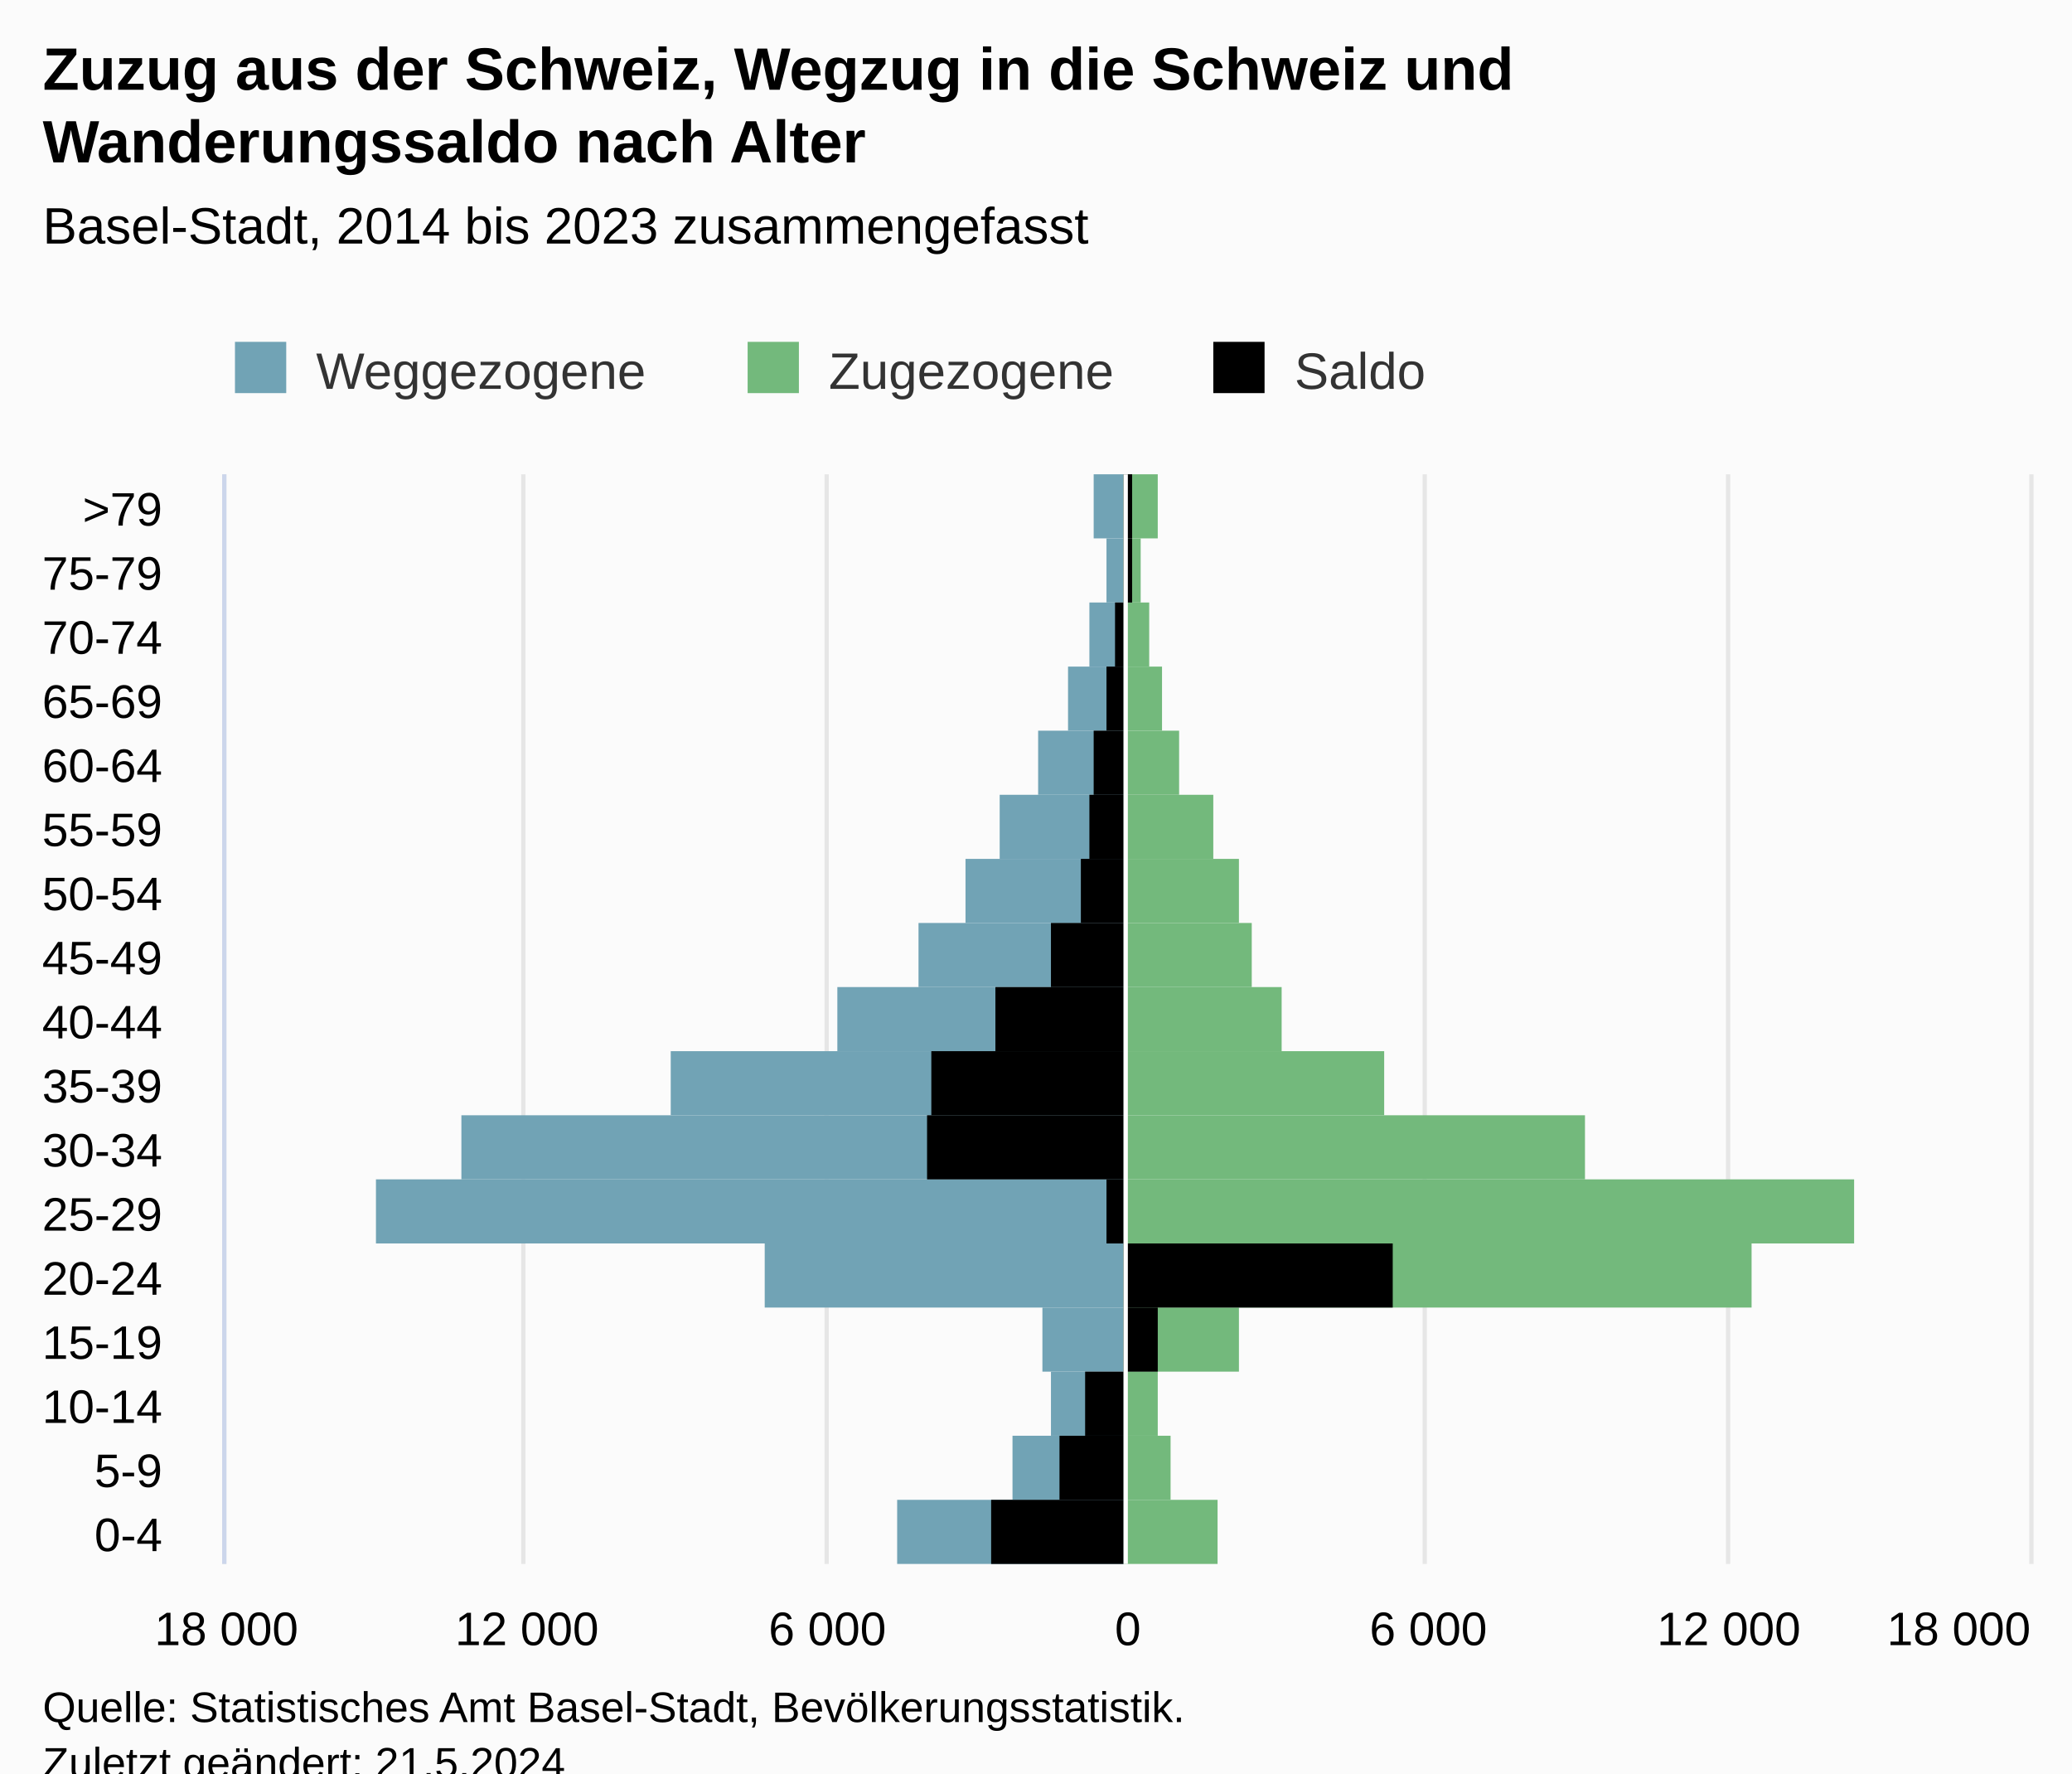
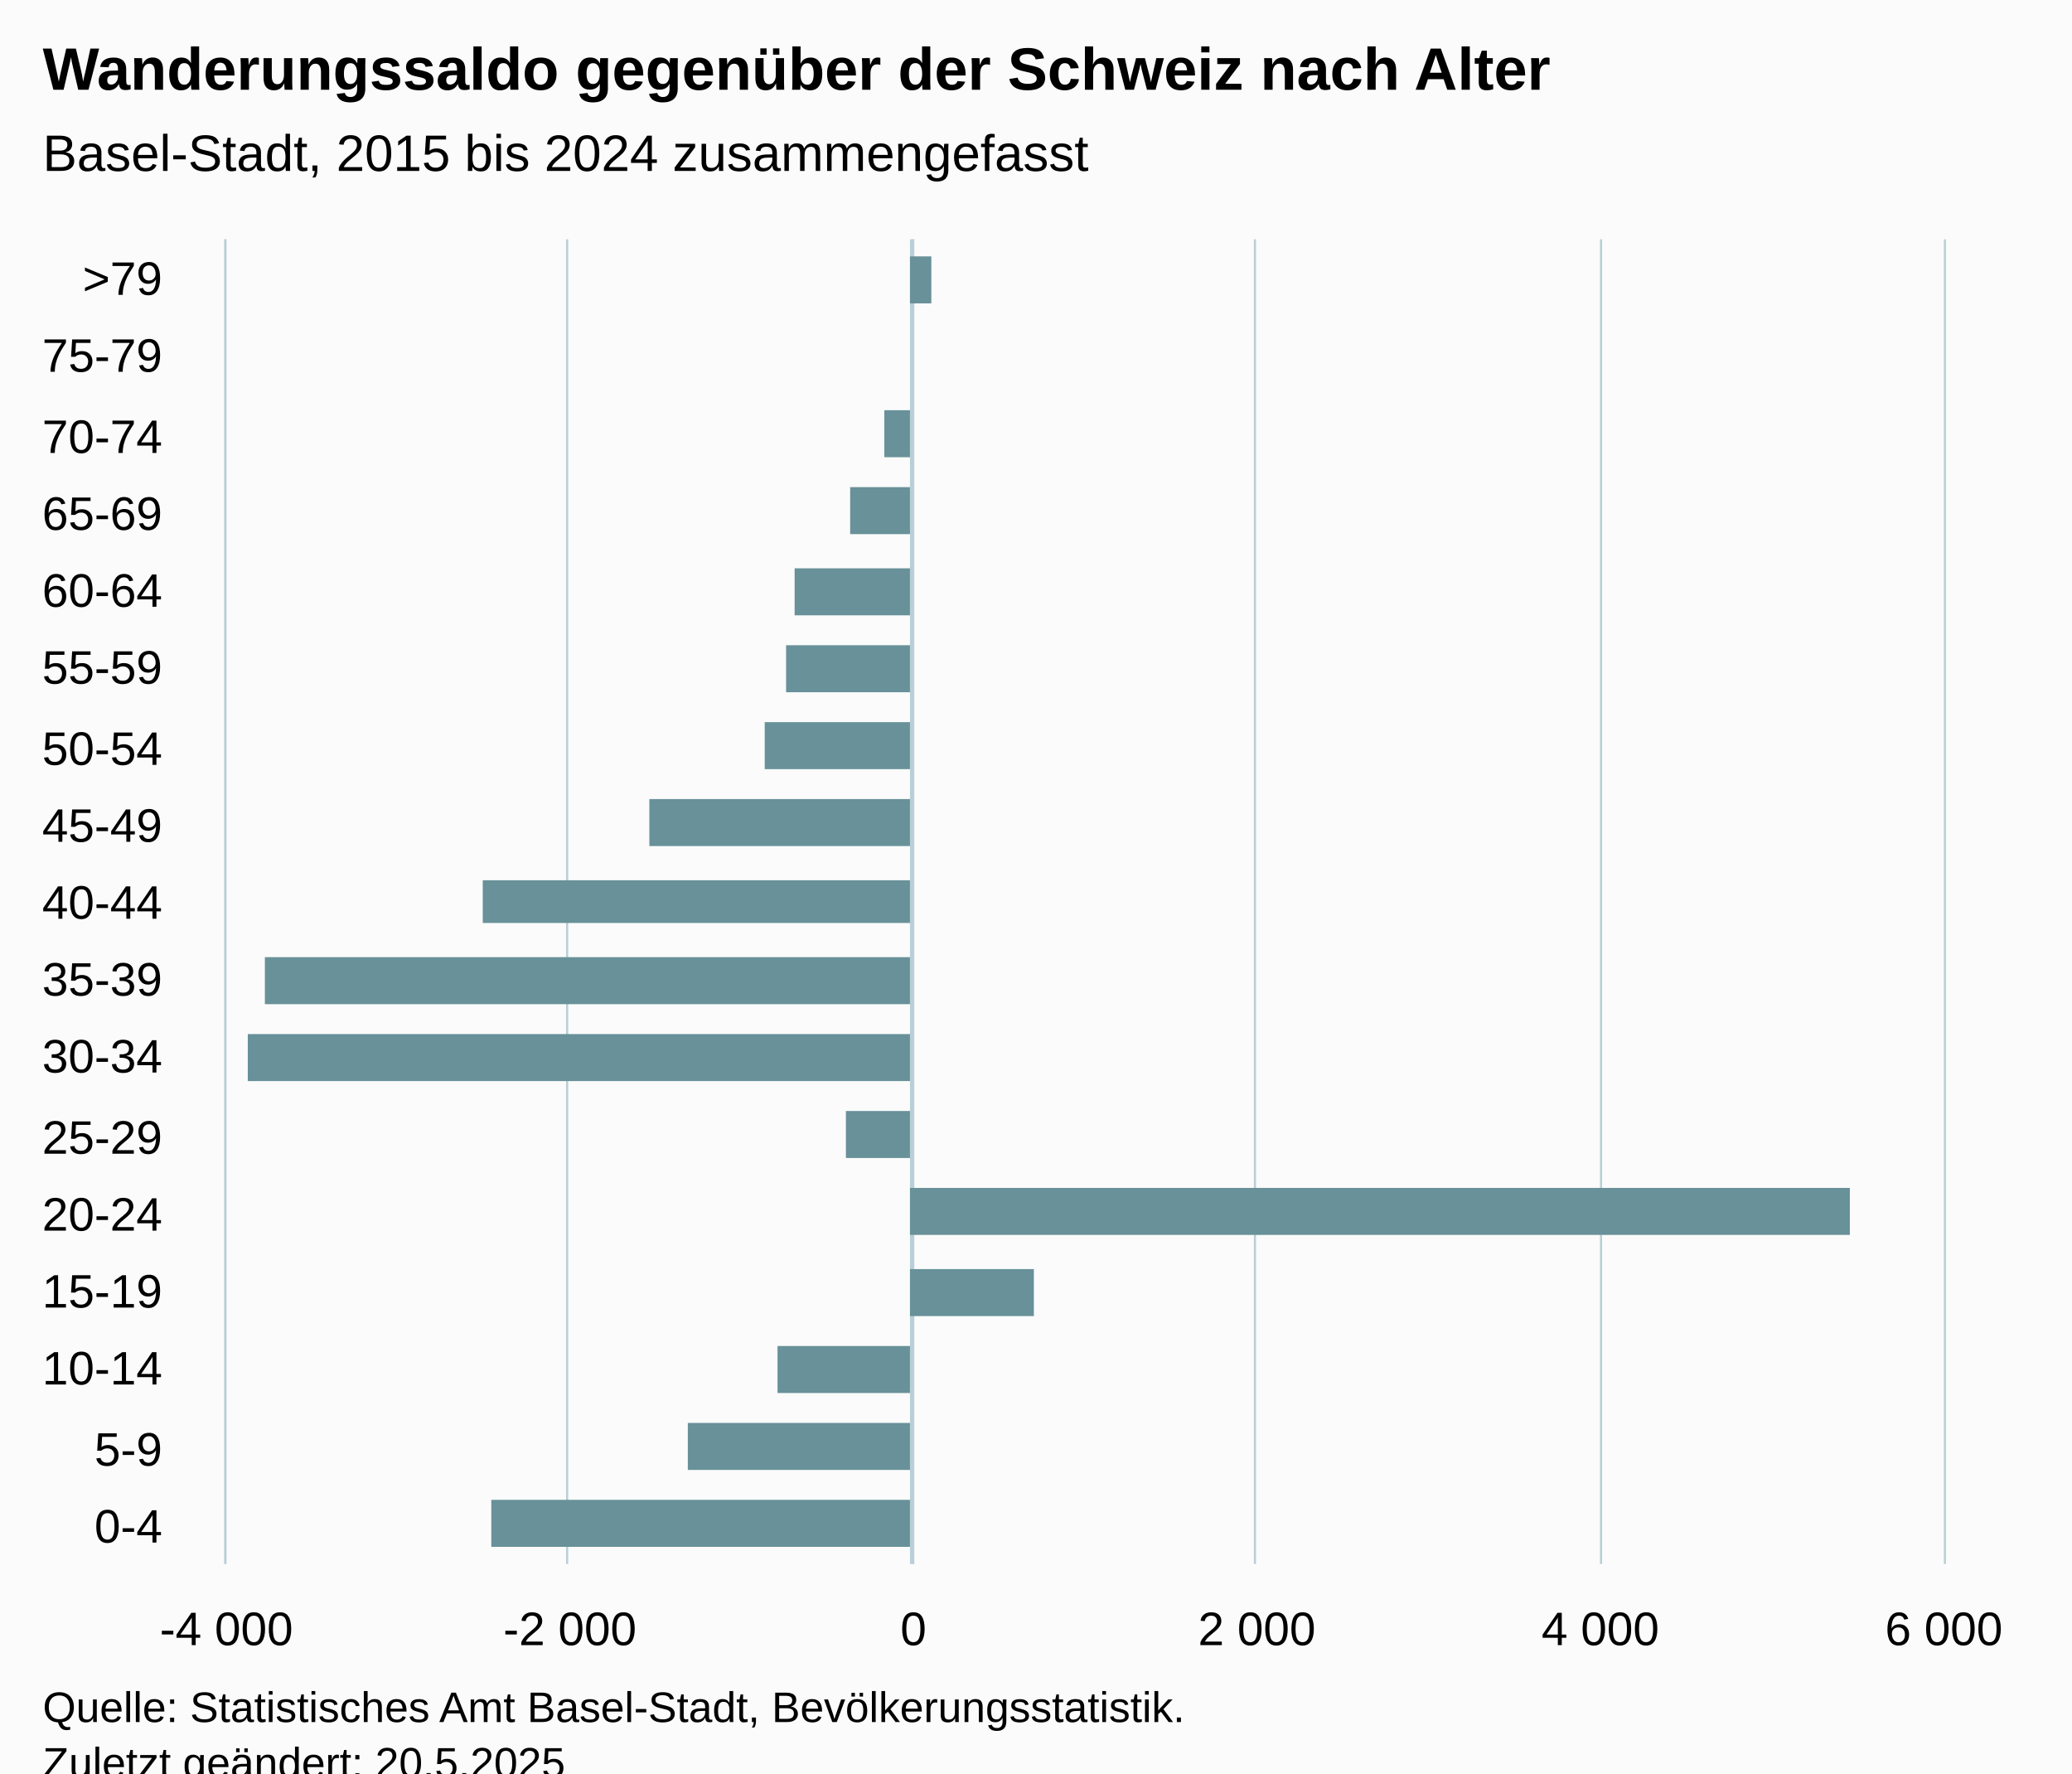
<svg xmlns="http://www.w3.org/2000/svg" version="1.1" class="highcharts-root" style="font-family:Arial;font-size:12px;" viewBox="0 0 485 415">
  <defs>
-     <clipPath id="highcharts-u8obd61-59-">
-       <rect x="0" y="0" width="255" height="422" fill="none" />
+     <clipPath id="highcharts-vca91lx-24-">
+       <rect x="0" y="0" width="310" height="402" fill="none" />
    </clipPath>
-     <clipPath id="highcharts-u8obd61-77-">
-       <rect x="0" y="0" width="255" height="422" fill="none" />
+     <clipPath id="highcharts-vca91lx-42-">
+       <rect x="0" y="0" width="310" height="402" fill="none" />
    </clipPath>
-     <clipPath id="highcharts-u8obd61-112-">
-       <rect x="53" y="111" width="422" height="255" fill="none" />
+     <clipPath id="highcharts-vca91lx-43-">
+       <rect x="53" y="56" width="402" height="310" fill="none" />
    </clipPath>
  </defs>
  <rect fill="#fbfbfb" class="highcharts-background" x="0" y="0" width="485" height="428" rx="0" ry="0" />
-   <rect fill="none" class="highcharts-plot-background" x="53" y="111" width="422" height="255" />
+   <rect fill="none" class="highcharts-plot-background" x="53" y="56" width="402" height="310" />
  <g class="highcharts-pane-group" data-z-index="0" />
+   <g class="highcharts-plot-lines-0" data-z-index="0">
+     <path fill="none" class="highcharts-plot-line " stroke="#B9CFD7" stroke-width="1" d="M 213.5 56 L 213.5 366" />
+   </g>
  <g class="highcharts-grid highcharts-xaxis-grid" data-z-index="1">
-     <path fill="none" data-z-index="1" class="highcharts-grid-line" d="M 53 351.5 L 475 351.5" opacity="1" />
-     <path fill="none" data-z-index="1" class="highcharts-grid-line" d="M 53 336.5 L 475 336.5" opacity="1" />
-     <path fill="none" data-z-index="1" class="highcharts-grid-line" d="M 53 321.5 L 475 321.5" opacity="1" />
-     <path fill="none" data-z-index="1" class="highcharts-grid-line" d="M 53 306.5 L 475 306.5" opacity="1" />
-     <path fill="none" data-z-index="1" class="highcharts-grid-line" d="M 53 291.5 L 475 291.5" opacity="1" />
-     <path fill="none" data-z-index="1" class="highcharts-grid-line" d="M 53 276.5 L 475 276.5" opacity="1" />
-     <path fill="none" data-z-index="1" class="highcharts-grid-line" d="M 53 261.5 L 475 261.5" opacity="1" />
-     <path fill="none" data-z-index="1" class="highcharts-grid-line" d="M 53 246.5 L 475 246.5" opacity="1" />
-     <path fill="none" data-z-index="1" class="highcharts-grid-line" d="M 53 231.5 L 475 231.5" opacity="1" />
-     <path fill="none" data-z-index="1" class="highcharts-grid-line" d="M 53 216.5 L 475 216.5" opacity="1" />
-     <path fill="none" data-z-index="1" class="highcharts-grid-line" d="M 53 201.5 L 475 201.5" opacity="1" />
-     <path fill="none" data-z-index="1" class="highcharts-grid-line" d="M 53 186.5 L 475 186.5" opacity="1" />
-     <path fill="none" data-z-index="1" class="highcharts-grid-line" d="M 53 171.5 L 475 171.5" opacity="1" />
-     <path fill="none" data-z-index="1" class="highcharts-grid-line" d="M 53 156.5 L 475 156.5" opacity="1" />
-     <path fill="none" data-z-index="1" class="highcharts-grid-line" d="M 53 141.5 L 475 141.5" opacity="1" />
-     <path fill="none" data-z-index="1" class="highcharts-grid-line" d="M 53 126.5 L 475 126.5" opacity="1" />
-     <path fill="none" data-z-index="1" class="highcharts-grid-line" d="M 53 111.5 L 475 111.5" opacity="1" />
-     <path fill="none" data-z-index="1" class="highcharts-grid-line" d="M 53 366.5 L 475 366.5" opacity="1" />
+     <path fill="none" data-z-index="1" class="highcharts-grid-line" d="M 53 348.5 L 455 348.5" opacity="1" />
+     <path fill="none" data-z-index="1" class="highcharts-grid-line" d="M 53 330.5 L 455 330.5" opacity="1" />
+     <path fill="none" data-z-index="1" class="highcharts-grid-line" d="M 53 311.5 L 455 311.5" opacity="1" />
+     <path fill="none" data-z-index="1" class="highcharts-grid-line" d="M 53 293.5 L 455 293.5" opacity="1" />
+     <path fill="none" data-z-index="1" class="highcharts-grid-line" d="M 53 275.5 L 455 275.5" opacity="1" />
+     <path fill="none" data-z-index="1" class="highcharts-grid-line" d="M 53 257.5 L 455 257.5" opacity="1" />
+     <path fill="none" data-z-index="1" class="highcharts-grid-line" d="M 53 238.5 L 455 238.5" opacity="1" />
+     <path fill="none" data-z-index="1" class="highcharts-grid-line" d="M 53 220.5 L 455 220.5" opacity="1" />
+     <path fill="none" data-z-index="1" class="highcharts-grid-line" d="M 53 202.5 L 455 202.5" opacity="1" />
+     <path fill="none" data-z-index="1" class="highcharts-grid-line" d="M 53 184.5 L 455 184.5" opacity="1" />
+     <path fill="none" data-z-index="1" class="highcharts-grid-line" d="M 53 165.5 L 455 165.5" opacity="1" />
+     <path fill="none" data-z-index="1" class="highcharts-grid-line" d="M 53 147.5 L 455 147.5" opacity="1" />
+     <path fill="none" data-z-index="1" class="highcharts-grid-line" d="M 53 129.5 L 455 129.5" opacity="1" />
+     <path fill="none" data-z-index="1" class="highcharts-grid-line" d="M 53 111.5 L 455 111.5" opacity="1" />
+     <path fill="none" data-z-index="1" class="highcharts-grid-line" d="M 53 92.5 L 455 92.5" opacity="1" />
+     <path fill="none" data-z-index="1" class="highcharts-grid-line" d="M 53 74.5 L 455 74.5" opacity="1" />
+     <path fill="none" data-z-index="1" class="highcharts-grid-line" d="M 53 56.5 L 455 56.5" opacity="1" />
+     <path fill="none" data-z-index="1" class="highcharts-grid-line" d="M 53 366.5 L 455 366.5" opacity="1" />
  </g>
  <g class="highcharts-grid highcharts-yaxis-grid" data-z-index="1">
-     <path fill="none" stroke="#e6e6e6" stroke-width="1" data-z-index="1" class="highcharts-grid-line" d="M 263.5 111 L 263.5 366" opacity="1" />
-     <path fill="none" stroke="#e6e6e6" stroke-width="1" data-z-index="1" class="highcharts-grid-line" d="M 333.5 111 L 333.5 366" opacity="1" />
-     <path fill="none" stroke="#e6e6e6" stroke-width="1" data-z-index="1" class="highcharts-grid-line" d="M 404.5 111 L 404.5 366" opacity="1" />
-     <path fill="none" stroke="#e6e6e6" stroke-width="1" data-z-index="1" class="highcharts-grid-line" d="M 475.5 111 L 475.5 366" opacity="1" />
-     <path fill="none" stroke="#e6e6e6" stroke-width="1" data-z-index="1" class="highcharts-grid-line" d="M 52.5 111 L 52.5 366" opacity="1" />
-     <path fill="none" stroke="#e6e6e6" stroke-width="1" data-z-index="1" class="highcharts-grid-line" d="M 122.5 111 L 122.5 366" opacity="1" />
-     <path fill="none" stroke="#e6e6e6" stroke-width="1" data-z-index="1" class="highcharts-grid-line" d="M 193.5 111 L 193.5 366" opacity="1" />
+     <path fill="none" stroke="#B9CFD7" stroke-width="0.5" data-z-index="1" class="highcharts-grid-line" d="M 52.75 56 L 52.75 366" opacity="1" />
+     <path fill="none" stroke="#B9CFD7" stroke-width="0.5" data-z-index="1" class="highcharts-grid-line" d="M 132.75 56 L 132.75 366" opacity="1" />
+     <path fill="none" stroke="#B9CFD7" stroke-width="0.5" data-z-index="1" class="highcharts-grid-line" d="M 213.75 56 L 213.75 366" opacity="1" />
+     <path fill="none" stroke="#B9CFD7" stroke-width="0.5" data-z-index="1" class="highcharts-grid-line" d="M 293.75 56 L 293.75 366" opacity="1" />
+     <path fill="none" stroke="#B9CFD7" stroke-width="0.5" data-z-index="1" class="highcharts-grid-line" d="M 374.75 56 L 374.75 366" opacity="1" />
+     <path fill="none" stroke="#B9CFD7" stroke-width="0.5" data-z-index="1" class="highcharts-grid-line" d="M 455.25 56 L 455.25 366" opacity="1" />
  </g>
-   <rect fill="none" class="highcharts-plot-border" data-z-index="1" x="53" y="111" width="422" height="255" />
+   <rect fill="none" class="highcharts-plot-border" data-z-index="1" x="53" y="56" width="402" height="310" />
  <g class="highcharts-axis highcharts-xaxis" data-z-index="2">
-     <path fill="none" class="highcharts-axis-line" stroke="#ccd6eb" stroke-width="1" data-z-index="7" d="M 52.5 111 L 52.5 366" />
+     <path fill="none" class="highcharts-axis-line" stroke="#B9CFD7" stroke-width="0.5" data-z-index="7" d="M 52.75 56 L 52.75 366" />
  </g>
  <g class="highcharts-axis highcharts-yaxis" data-z-index="2">
-     <path fill="none" class="highcharts-axis-line" data-z-index="7" d="M 53 366 L 475 366" />
+     <path fill="none" class="highcharts-axis-line" data-z-index="7" d="M 53 366 L 455 366" />
  </g>
  <g class="highcharts-series-group" data-z-index="3">
-     <g class="highcharts-series highcharts-series-0 highcharts-bar-series" data-z-index="0.1" opacity="1" transform="translate(475,366) rotate(90) scale(-1,1) scale(1 1)" clip-path="url(#highcharts-u8obd61-77-)" width="422" height="255">
-       <rect x="0" y="212" width="15" height="53" fill="#71A3B5" opacity="1" class="highcharts-point highcharts-negative" />
-       <rect x="15" y="212" width="15" height="26" fill="#71A3B5" opacity="1" class="highcharts-point highcharts-negative" />
-       <rect x="30" y="212" width="15" height="17" fill="#71A3B5" opacity="1" class="highcharts-point highcharts-negative" />
-       <rect x="45" y="212" width="15" height="19" fill="#71A3B5" opacity="1" class="highcharts-point highcharts-negative" />
-       <rect x="60" y="212" width="15" height="84" fill="#71A3B5" opacity="1" class="highcharts-point highcharts-negative" />
-       <rect x="75" y="212" width="15" height="175" fill="#71A3B5" opacity="1" class="highcharts-point highcharts-negative" />
-       <rect x="90" y="212" width="15" height="155" fill="#71A3B5" opacity="1" class="highcharts-point highcharts-negative" />
-       <rect x="105" y="212" width="15" height="106" fill="#71A3B5" opacity="1" class="highcharts-point highcharts-negative" />
-       <rect x="120" y="212" width="15" height="67" fill="#71A3B5" opacity="1" class="highcharts-point highcharts-negative" />
-       <rect x="135" y="212" width="15" height="48" fill="#71A3B5" opacity="1" class="highcharts-point highcharts-negative" />
-       <rect x="150" y="212" width="15" height="37" fill="#71A3B5" opacity="1" class="highcharts-point highcharts-negative" />
-       <rect x="165" y="212" width="15" height="29" fill="#71A3B5" opacity="1" class="highcharts-point highcharts-negative" />
-       <rect x="180" y="212" width="15" height="20" fill="#71A3B5" opacity="1" class="highcharts-point highcharts-negative" />
-       <rect x="195" y="212" width="15" height="13" fill="#71A3B5" opacity="1" class="highcharts-point highcharts-negative" />
-       <rect x="210" y="212" width="15" height="8" fill="#71A3B5" opacity="1" class="highcharts-point highcharts-negative" />
-       <rect x="225" y="212" width="15" height="4" fill="#71A3B5" opacity="1" class="highcharts-point highcharts-negative" />
-       <rect x="240" y="212" width="15" height="7" fill="#71A3B5" opacity="1" class="highcharts-point highcharts-negative" />
+     <g class="highcharts-series highcharts-series-0 highcharts-column-series" data-z-index="0.1" opacity="1" transform="translate(455,366) rotate(90) scale(-1,1) scale(1 1)" clip-path="url(#highcharts-vca91lx-42-)">
+       <rect x="4" y="242" width="11" height="98" fill="#689199" opacity="1" class="highcharts-point highcharts-negative" />
+       <rect x="22" y="242" width="11" height="52" fill="#689199" opacity="1" class="highcharts-point highcharts-negative" />
+       <rect x="40" y="242" width="11" height="31" fill="#689199" opacity="1" class="highcharts-point highcharts-negative" />
+       <rect x="58" y="213" width="11" height="29" fill="#689199" opacity="1" class="highcharts-point" />
+       <rect x="77" y="22" width="11" height="220" fill="#689199" opacity="1" class="highcharts-point" />
+       <rect x="95" y="242" width="11" height="15" fill="#689199" opacity="1" class="highcharts-point highcharts-negative" />
+       <rect x="113" y="242" width="11" height="155" fill="#689199" opacity="1" class="highcharts-point highcharts-negative" />
+       <rect x="131" y="242" width="11" height="151" fill="#689199" opacity="1" class="highcharts-point highcharts-negative" />
+       <rect x="150" y="242" width="10" height="100" fill="#689199" opacity="1" class="highcharts-point highcharts-negative" />
+       <rect x="168" y="242" width="11" height="61" fill="#689199" opacity="1" class="highcharts-point highcharts-negative" />
+       <rect x="186" y="242" width="11" height="34" fill="#689199" opacity="1" class="highcharts-point highcharts-negative" />
+       <rect x="204" y="242" width="11" height="29" fill="#689199" opacity="1" class="highcharts-point highcharts-negative" />
+       <rect x="222" y="242" width="11" height="27" fill="#689199" opacity="1" class="highcharts-point highcharts-negative" />
+       <rect x="241" y="242" width="11" height="14" fill="#689199" opacity="1" class="highcharts-point highcharts-negative" />
+       <rect x="259" y="242" width="11" height="6" fill="#689199" opacity="1" class="highcharts-point highcharts-negative" />
+       <rect x="277" y="242" width="11" height="0" fill="#689199" opacity="1" class="highcharts-point" />
+       <rect x="295" y="237" width="11" height="5" fill="#689199" opacity="1" class="highcharts-point" />
    </g>
-     <g class="highcharts-markers highcharts-series-0 highcharts-bar-series" data-z-index="0.1" opacity="1" transform="translate(475,366) rotate(90) scale(-1,1) scale(1 1)" clip-path="none" />
-     <g class="highcharts-series highcharts-series-1 highcharts-bar-series" data-z-index="0.1" opacity="1" transform="translate(475,366) rotate(90) scale(-1,1) scale(1 1)" clip-path="url(#highcharts-u8obd61-77-)" width="422" height="255">
-       <rect x="0" y="190" width="15" height="22" fill="#73B97C" opacity="1" class="highcharts-point" />
-       <rect x="15" y="201" width="15" height="11" fill="#73B97C" opacity="1" class="highcharts-point" />
-       <rect x="30" y="204" width="15" height="8" fill="#73B97C" opacity="1" class="highcharts-point" />
-       <rect x="45" y="185" width="15" height="27" fill="#73B97C" opacity="1" class="highcharts-point" />
-       <rect x="60" y="65" width="15" height="147" fill="#73B97C" opacity="1" class="highcharts-point" />
-       <rect x="75" y="41" width="15" height="171" fill="#73B97C" opacity="1" class="highcharts-point" />
-       <rect x="90" y="104" width="15" height="108" fill="#73B97C" opacity="1" class="highcharts-point" />
-       <rect x="105" y="151" width="15" height="61" fill="#73B97C" opacity="1" class="highcharts-point" />
-       <rect x="120" y="175" width="15" height="37" fill="#73B97C" opacity="1" class="highcharts-point" />
-       <rect x="135" y="182" width="15" height="30" fill="#73B97C" opacity="1" class="highcharts-point" />
-       <rect x="150" y="185" width="15" height="27" fill="#73B97C" opacity="1" class="highcharts-point" />
-       <rect x="165" y="191" width="15" height="21" fill="#73B97C" opacity="1" class="highcharts-point" />
-       <rect x="180" y="199" width="15" height="13" fill="#73B97C" opacity="1" class="highcharts-point" />
-       <rect x="195" y="203" width="15" height="9" fill="#73B97C" opacity="1" class="highcharts-point" />
-       <rect x="210" y="206" width="15" height="6" fill="#73B97C" opacity="1" class="highcharts-point" />
-       <rect x="225" y="208" width="15" height="4" fill="#73B97C" opacity="1" class="highcharts-point" />
-       <rect x="240" y="204" width="15" height="8" fill="#73B97C" opacity="1" class="highcharts-point" />
-     </g>
-     <g class="highcharts-markers highcharts-series-1 highcharts-bar-series" data-z-index="0.1" opacity="1" transform="translate(475,366) rotate(90) scale(-1,1) scale(1 1)" clip-path="none" />
-     <g class="highcharts-series highcharts-series-2 highcharts-bar-series" data-z-index="0.1" opacity="1" transform="translate(475,366) rotate(90) scale(-1,1) scale(1 1)" clip-path="url(#highcharts-u8obd61-77-)" width="422" height="255">
-       <rect x="0" y="212" width="15" height="31" fill="#000000" opacity="1" class="highcharts-point highcharts-negative" />
-       <rect x="15" y="212" width="15" height="15" fill="#000000" opacity="1" class="highcharts-point highcharts-negative" />
-       <rect x="30" y="212" width="15" height="9" fill="#000000" opacity="1" class="highcharts-point highcharts-negative" />
-       <rect x="45" y="204" width="15" height="8" fill="#000000" opacity="1" class="highcharts-point" />
-       <rect x="60" y="149" width="15" height="63" fill="#000000" opacity="1" class="highcharts-point" />
-       <rect x="75" y="212" width="15" height="4" fill="#000000" opacity="1" class="highcharts-point highcharts-negative" />
-       <rect x="90" y="212" width="15" height="46" fill="#000000" opacity="1" class="highcharts-point highcharts-negative" />
-       <rect x="105" y="212" width="15" height="45" fill="#000000" opacity="1" class="highcharts-point highcharts-negative" />
-       <rect x="120" y="212" width="15" height="30" fill="#000000" opacity="1" class="highcharts-point highcharts-negative" />
-       <rect x="135" y="212" width="15" height="17" fill="#000000" opacity="1" class="highcharts-point highcharts-negative" />
-       <rect x="150" y="212" width="15" height="10" fill="#000000" opacity="1" class="highcharts-point highcharts-negative" />
-       <rect x="165" y="212" width="15" height="8" fill="#000000" opacity="1" class="highcharts-point highcharts-negative" />
-       <rect x="180" y="212" width="15" height="7" fill="#000000" opacity="1" class="highcharts-point highcharts-negative" />
-       <rect x="195" y="212" width="15" height="4" fill="#000000" opacity="1" class="highcharts-point highcharts-negative" />
-       <rect x="210" y="212" width="15" height="2" fill="#000000" opacity="1" class="highcharts-point highcharts-negative" />
-       <rect x="225" y="210" width="15" height="2" fill="#000000" opacity="1" class="highcharts-point" />
-       <rect x="240" y="210" width="15" height="2" fill="#000000" opacity="1" class="highcharts-point" />
-     </g>
-     <g class="highcharts-markers highcharts-series-2 highcharts-bar-series" data-z-index="0.1" opacity="1" transform="translate(475,366) rotate(90) scale(-1,1) scale(1 1)" clip-path="none" />
+     <g class="highcharts-markers highcharts-series-0 highcharts-column-series" data-z-index="0.1" opacity="1" transform="translate(455,366) rotate(90) scale(-1,1) scale(1 1)" clip-path="none" />
  </g>
  <text x="10" text-anchor="start" class="highcharts-title" data-z-index="4" style="color:#000000;font-size:14px;font-weight:bold;fill:#000000;" y="21">
-     <tspan>Zuzug aus der Schweiz, Wegzug in die Schweiz und</tspan>
-     <tspan dy="17" x="10">Wanderungssaldo nach Alter</tspan>
+     <tspan>Wanderungssaldo gegenüber der Schweiz nach Alter</tspan>
  </text>
-   <text x="10" text-anchor="start" class="highcharts-subtitle" data-z-index="4" style="color:#000000;font-size:12px;font-weight:normal;font-family:Arial;fill:#000000;" y="57">
-     <tspan>Basel-Stadt, 2014 bis 2023 zusammengefasst</tspan>
+   <text x="10" text-anchor="start" class="highcharts-subtitle" data-z-index="4" style="color:#000000;font-size:12px;font-weight:normal;fill:#000000;" y="40">
+     <tspan>Basel-Stadt, 2015 bis 2024 zusammengefasst</tspan>
  </text>
  <text x="10" text-anchor="start" class="highcharts-caption" data-z-index="4" style="color:#666666;fill:#666666;" y="400" />
-   <g class="highcharts-plot-lines-4" data-z-index="4">
-     <path fill="none" class="highcharts-plot-line " stroke="white" stroke-width="1" d="M 263.5 111 L 263.5 366" />
-   </g>
-   <g class="highcharts-legend" data-z-index="7" transform="translate(45,73)">
-     <rect fill="none" class="highcharts-legend-box" rx="0" ry="0" x="0" y="0" width="298" height="26" visibility="visible" />
-     <g data-z-index="1">
-       <g>
-         <g class="highcharts-legend-item highcharts-bar-series highcharts-color-undefined highcharts-series-0" data-z-index="1" transform="translate(8,3)">
-           <text x="21" style="color:#333333;cursor:pointer;font-size:12px;font-weight:normal;fill:#333333;" text-anchor="start" data-z-index="2" y="15">
-             <tspan>Weggezogene</tspan>
-           </text>
-           <rect x="2" y="4" width="12" height="12" fill="#71A3B5" class="highcharts-point" data-z-index="3" />
-         </g>
-         <g class="highcharts-legend-item highcharts-bar-series highcharts-color-undefined highcharts-series-1" data-z-index="1" transform="translate(128,3)">
-           <text x="21" y="15" style="color:#333333;cursor:pointer;font-size:12px;font-weight:normal;fill:#333333;" text-anchor="start" data-z-index="2">
-             <tspan>Zugezogene</tspan>
-           </text>
-           <rect x="2" y="4" width="12" height="12" fill="#73B97C" class="highcharts-point" data-z-index="3" />
-         </g>
-         <g class="highcharts-legend-item highcharts-bar-series highcharts-color-undefined highcharts-series-2" data-z-index="1" transform="translate(237,3)">
-           <text x="21" y="15" style="color:#333333;cursor:pointer;font-size:12px;font-weight:normal;fill:#333333;" text-anchor="start" data-z-index="2">
-             <tspan>Saldo</tspan>
-           </text>
-           <rect x="2" y="4" width="12" height="12" fill="#000000" class="highcharts-point" data-z-index="3" />
-         </g>
-       </g>
-     </g>
-   </g>
  <g class="highcharts-axis-labels highcharts-xaxis-labels" data-z-index="7">
-     <text x="38" style="color:#000000;cursor:default;font-size:11px;fill:#000000;" text-anchor="end" transform="translate(0,0)" y="363" opacity="1">0-4</text>
-     <text x="38" style="color:#000000;cursor:default;font-size:11px;fill:#000000;" text-anchor="end" transform="translate(0,0)" y="348" opacity="1">5-9</text>
-     <text x="38" style="color:#000000;cursor:default;font-size:11px;fill:#000000;" text-anchor="end" transform="translate(0,0)" y="333" opacity="1">10-14</text>
-     <text x="38" style="color:#000000;cursor:default;font-size:11px;fill:#000000;" text-anchor="end" transform="translate(0,0)" y="318" opacity="1">15-19</text>
-     <text x="38" style="color:#000000;cursor:default;font-size:11px;fill:#000000;" text-anchor="end" transform="translate(0,0)" y="303" opacity="1">20-24</text>
-     <text x="38" style="color:#000000;cursor:default;font-size:11px;fill:#000000;" text-anchor="end" transform="translate(0,0)" y="288" opacity="1">25-29</text>
-     <text x="38" style="color:#000000;cursor:default;font-size:11px;fill:#000000;" text-anchor="end" transform="translate(0,0)" y="273" opacity="1">30-34</text>
-     <text x="38" style="color:#000000;cursor:default;font-size:11px;fill:#000000;" text-anchor="end" transform="translate(0,0)" y="258" opacity="1">35-39</text>
-     <text x="38" style="color:#000000;cursor:default;font-size:11px;fill:#000000;" text-anchor="end" transform="translate(0,0)" y="243" opacity="1">40-44</text>
-     <text x="38" style="color:#000000;cursor:default;font-size:11px;fill:#000000;" text-anchor="end" transform="translate(0,0)" y="228" opacity="1">45-49</text>
-     <text x="38" style="color:#000000;cursor:default;font-size:11px;fill:#000000;" text-anchor="end" transform="translate(0,0)" y="213" opacity="1">50-54</text>
-     <text x="38" style="color:#000000;cursor:default;font-size:11px;fill:#000000;" text-anchor="end" transform="translate(0,0)" y="198" opacity="1">55-59</text>
-     <text x="38" style="color:#000000;cursor:default;font-size:11px;fill:#000000;" text-anchor="end" transform="translate(0,0)" y="183" opacity="1">60-64</text>
-     <text x="38" style="color:#000000;cursor:default;font-size:11px;fill:#000000;" text-anchor="end" transform="translate(0,0)" y="168" opacity="1">65-69</text>
-     <text x="38" style="color:#000000;cursor:default;font-size:11px;fill:#000000;" text-anchor="end" transform="translate(0,0)" y="153" opacity="1">70-74</text>
-     <text x="38" style="color:#000000;cursor:default;font-size:11px;fill:#000000;" text-anchor="end" transform="translate(0,0)" y="138" opacity="1">75-79</text>
-     <text x="38" style="color:#000000;cursor:default;font-size:11px;fill:#000000;" text-anchor="end" transform="translate(0,0)" y="123" opacity="1">&gt;79</text>
+     <text x="38" style="color:#000000;cursor:default;font-size:11px;fill:#000000;" text-anchor="end" transform="translate(0,0)" y="361" opacity="1">0-4</text>
+     <text x="38" style="color:#000000;cursor:default;font-size:11px;fill:#000000;" text-anchor="end" transform="translate(0,0)" y="343" opacity="1">5-9</text>
+     <text x="38" style="color:#000000;cursor:default;font-size:11px;fill:#000000;" text-anchor="end" transform="translate(0,0)" y="324" opacity="1">10-14</text>
+     <text x="38" style="color:#000000;cursor:default;font-size:11px;fill:#000000;" text-anchor="end" transform="translate(0,0)" y="306" opacity="1">15-19</text>
+     <text x="38" style="color:#000000;cursor:default;font-size:11px;fill:#000000;" text-anchor="end" transform="translate(0,0)" y="288" opacity="1">20-24</text>
+     <text x="38" style="color:#000000;cursor:default;font-size:11px;fill:#000000;" text-anchor="end" transform="translate(0,0)" y="270" opacity="1">25-29</text>
+     <text x="38" style="color:#000000;cursor:default;font-size:11px;fill:#000000;" text-anchor="end" transform="translate(0,0)" y="251" opacity="1">30-34</text>
+     <text x="38" style="color:#000000;cursor:default;font-size:11px;fill:#000000;" text-anchor="end" transform="translate(0,0)" y="233" opacity="1">35-39</text>
+     <text x="38" style="color:#000000;cursor:default;font-size:11px;fill:#000000;" text-anchor="end" transform="translate(0,0)" y="215" opacity="1">40-44</text>
+     <text x="38" style="color:#000000;cursor:default;font-size:11px;fill:#000000;" text-anchor="end" transform="translate(0,0)" y="197" opacity="1">45-49</text>
+     <text x="38" style="color:#000000;cursor:default;font-size:11px;fill:#000000;" text-anchor="end" transform="translate(0,0)" y="179" opacity="1">50-54</text>
+     <text x="38" style="color:#000000;cursor:default;font-size:11px;fill:#000000;" text-anchor="end" transform="translate(0,0)" y="160" opacity="1">55-59</text>
+     <text x="38" style="color:#000000;cursor:default;font-size:11px;fill:#000000;" text-anchor="end" transform="translate(0,0)" y="142" opacity="1">60-64</text>
+     <text x="38" style="color:#000000;cursor:default;font-size:11px;fill:#000000;" text-anchor="end" transform="translate(0,0)" y="124" opacity="1">65-69</text>
+     <text x="38" style="color:#000000;cursor:default;font-size:11px;fill:#000000;" text-anchor="end" transform="translate(0,0)" y="106" opacity="1">70-74</text>
+     <text x="38" style="color:#000000;cursor:default;font-size:11px;fill:#000000;" text-anchor="end" transform="translate(0,0)" y="87" opacity="1">75-79</text>
+     <text x="38" style="color:#000000;cursor:default;font-size:11px;fill:#000000;" text-anchor="end" transform="translate(0,0)" y="69" opacity="1">&gt;79</text>
  </g>
  <g class="highcharts-axis-labels highcharts-yaxis-labels" data-z-index="7">
-     <text x="264" style="color:#000000;cursor:default;font-size:11px;fill:#000000;" text-anchor="middle" transform="translate(0,0)" y="385" opacity="1">0</text>
-     <text x="334.333" style="color:#000000;cursor:default;font-size:11px;fill:#000000;" text-anchor="middle" transform="translate(0,0)" y="385" opacity="1">6 000</text>
-     <text x="404.667" style="color:#000000;cursor:default;font-size:11px;fill:#000000;" text-anchor="middle" transform="translate(0,0)" y="385" opacity="1">12 000</text>
-     <text x="458.5" style="color:#000000;cursor:default;font-size:11px;fill:#000000;" text-anchor="middle" transform="translate(0,0)" y="385" opacity="1">18 000</text>
-     <text x="53" style="color:#000000;cursor:default;font-size:11px;fill:#000000;" text-anchor="middle" transform="translate(0,0)" y="385" opacity="1">18 000</text>
-     <text x="123.333" style="color:#000000;cursor:default;font-size:11px;fill:#000000;" text-anchor="middle" transform="translate(0,0)" y="385" opacity="1">12 000</text>
-     <text x="193.667" style="color:#000000;cursor:default;font-size:11px;fill:#000000;" text-anchor="middle" transform="translate(0,0)" y="385" opacity="1">6 000</text>
+     <text x="53" style="color:#000000;cursor:default;font-size:11px;fill:#000000;" text-anchor="middle" transform="translate(0,0)" y="385" opacity="1">
+       <tspan>-4 000</tspan>
+     </text>
+     <text x="133.4" style="color:#000000;cursor:default;font-size:11px;fill:#000000;" text-anchor="middle" transform="translate(0,0)" y="385" opacity="1">
+       <tspan>-2 000</tspan>
+     </text>
+     <text x="213.8" style="color:#000000;cursor:default;font-size:11px;fill:#000000;" text-anchor="middle" transform="translate(0,0)" y="385" opacity="1">0</text>
+     <text x="294.2" style="color:#000000;cursor:default;font-size:11px;fill:#000000;" text-anchor="middle" transform="translate(0,0)" y="385" opacity="1">
+       <tspan>2 000</tspan>
+     </text>
+     <text x="374.6" style="color:#000000;cursor:default;font-size:11px;fill:#000000;" text-anchor="middle" transform="translate(0,0)" y="385" opacity="1">
+       <tspan>4 000</tspan>
+     </text>
+     <text x="455" style="color:#000000;cursor:default;font-size:11px;fill:#000000;" text-anchor="middle" transform="translate(0,0)" y="385" opacity="1">
+       <tspan>6 000</tspan>
+     </text>
  </g>
  <text x="10" class="highcharts-credits" text-anchor="start" data-z-index="8" style="cursor:default;color:#000000;font-size:10px;fill:#000000;" y="403">
    <tspan>Quelle: Statistisches Amt Basel-Stadt, Bevölkerungsstatistik.</tspan>
-     <tspan x="10" dy="13">Zuletzt geändert: 21.5.2024</tspan>
+     <tspan x="10" dy="13">Zuletzt geändert: 20.5.2025</tspan>
  </text>
-   <g class="highcharts-control-points" data-z-index="99" clip-path="url(#highcharts-u8obd61-112-)" />
+   <g class="highcharts-control-points" data-z-index="99" clip-path="url(#highcharts-vca91lx-43-)" />
</svg>
